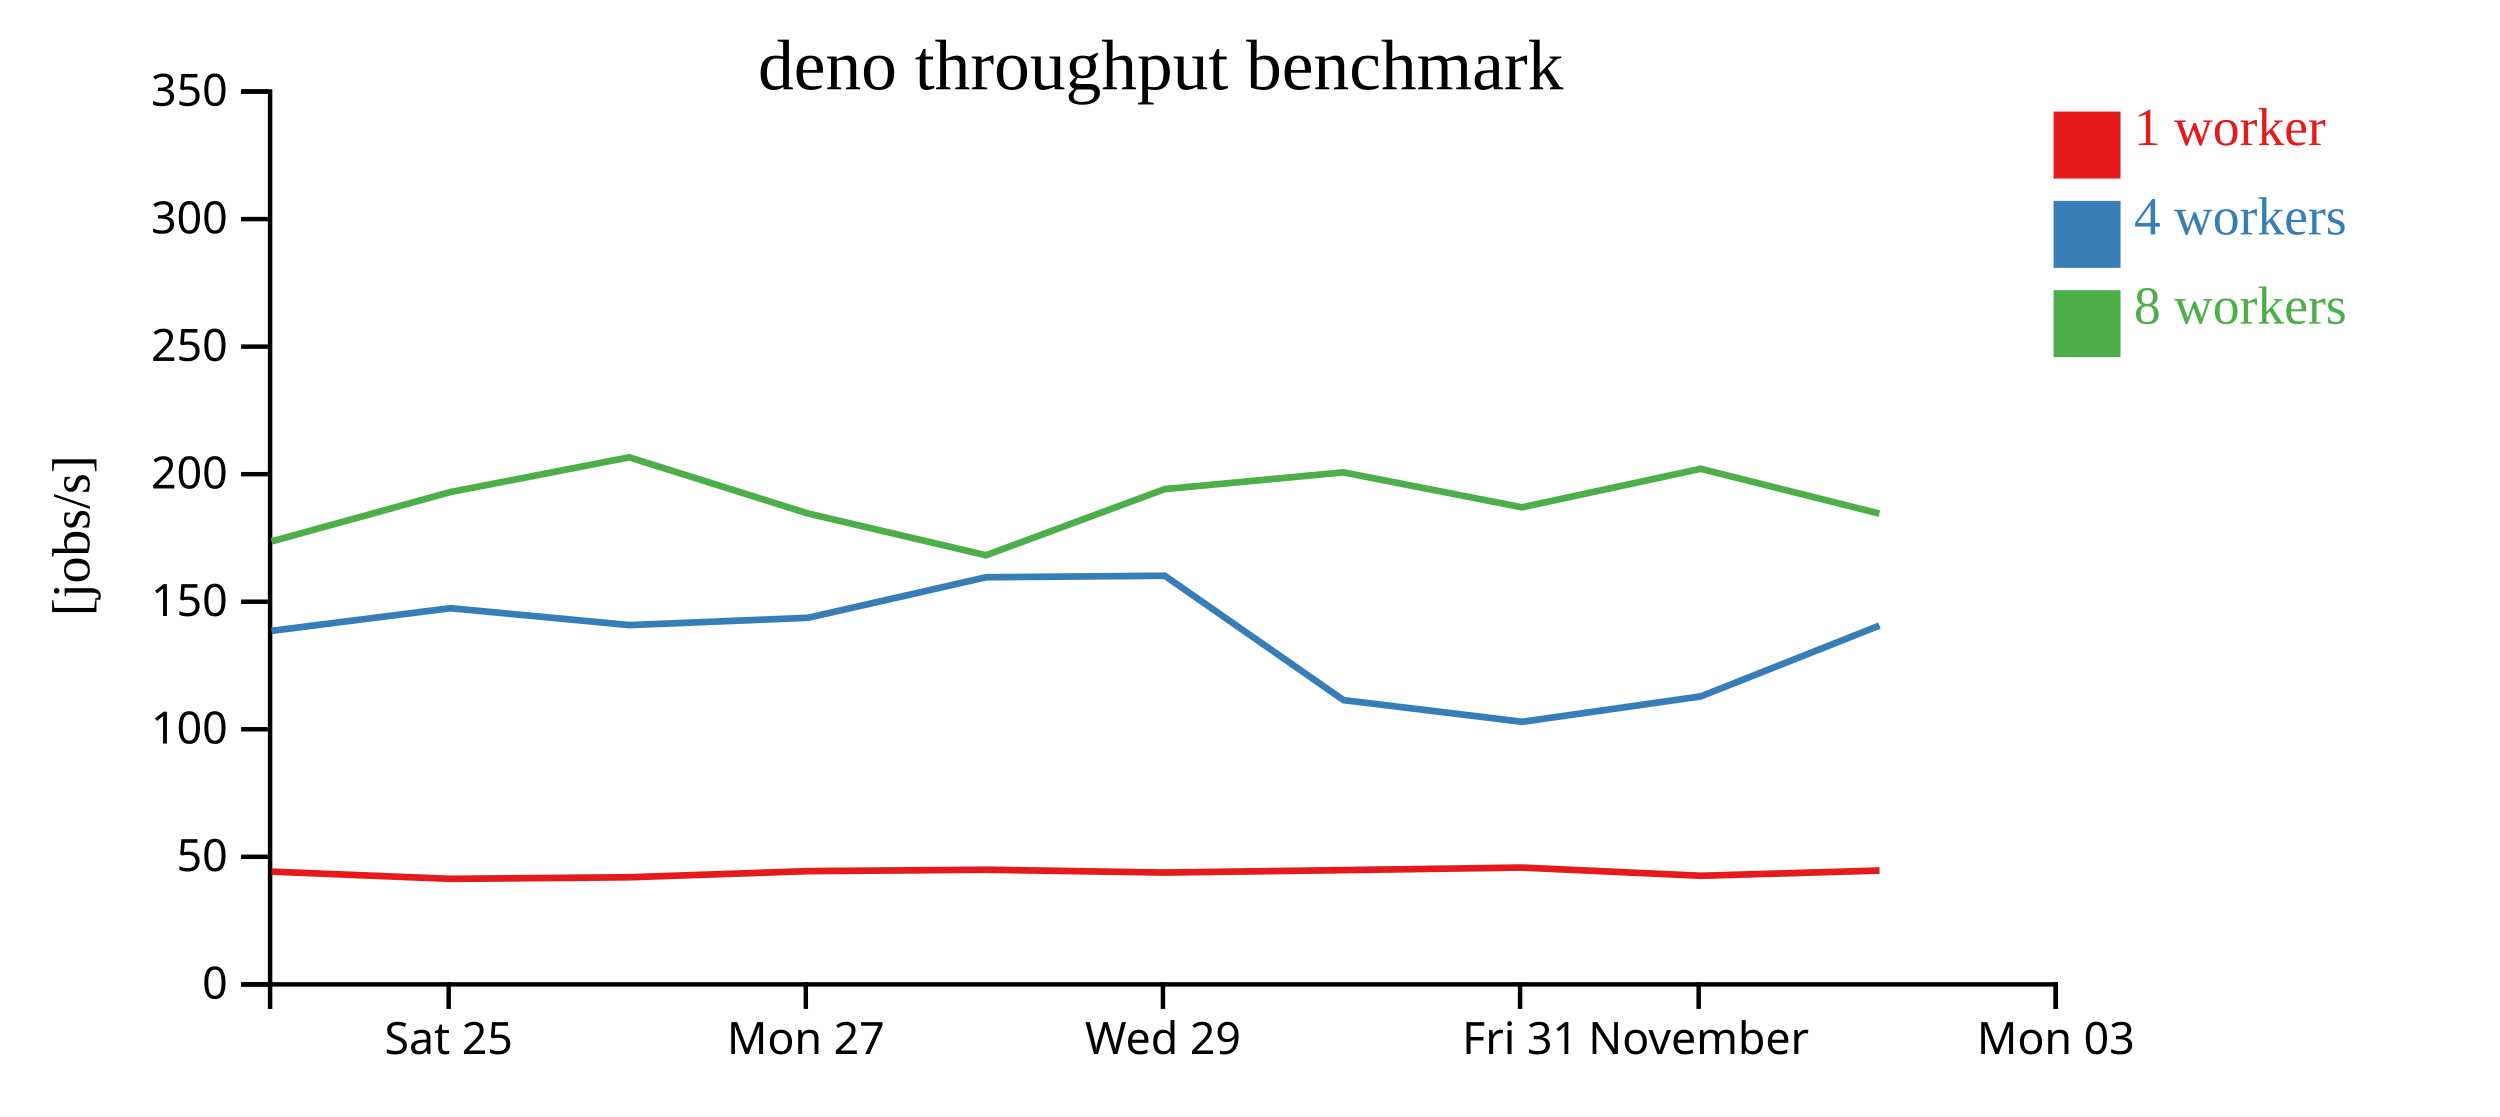
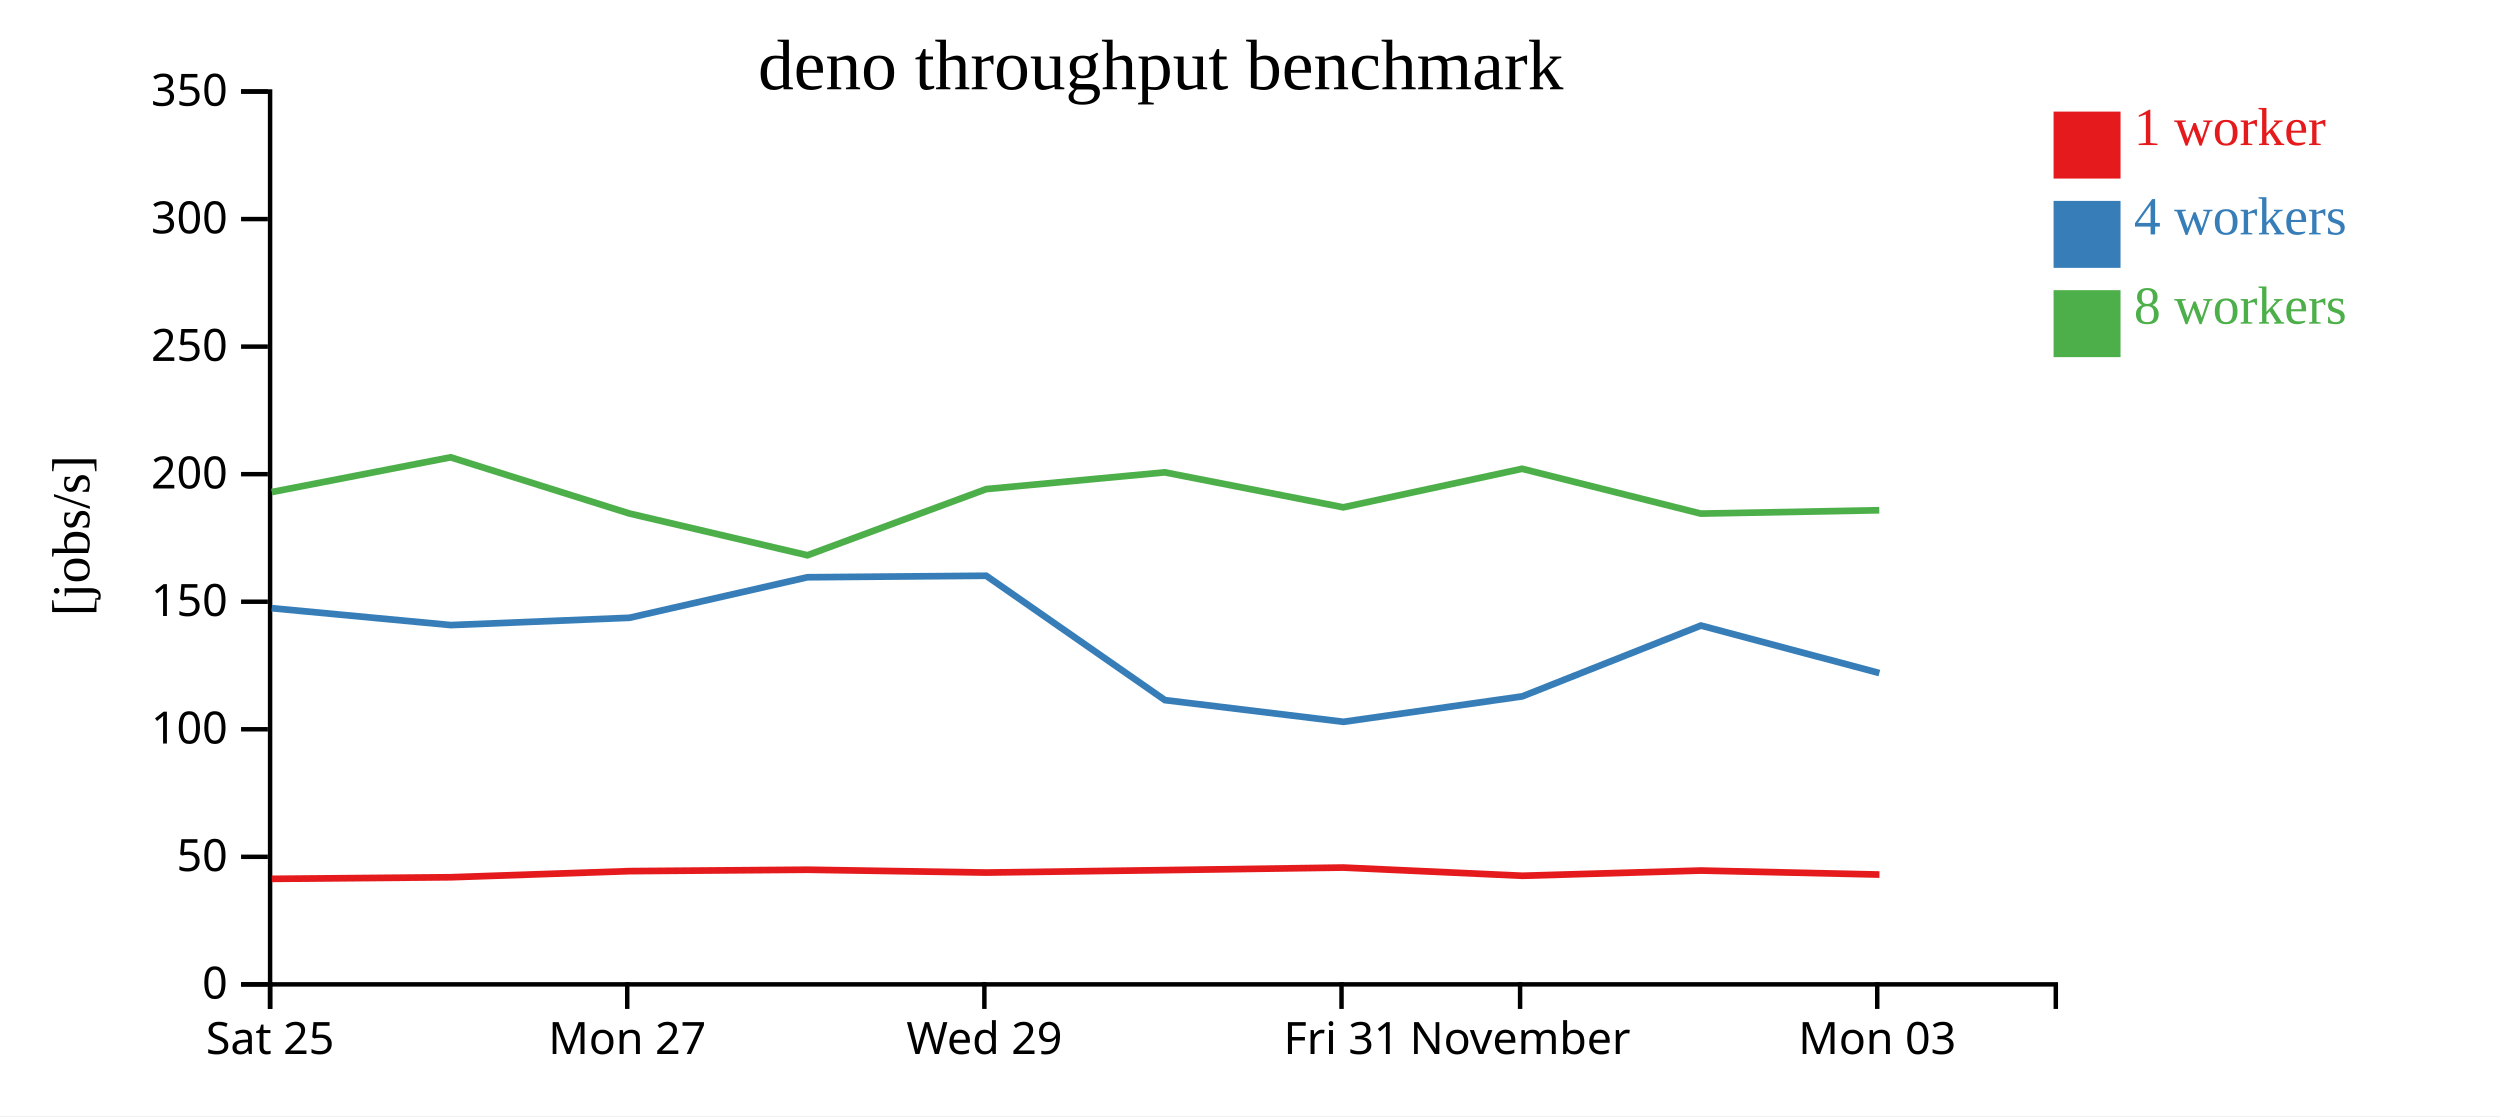
<svg xmlns="http://www.w3.org/2000/svg" width="560" height="250">
  <rect width="100%" height="100%" fill="white" />
  <g transform="translate(60,20)">
    <g transform="translate(0,200)" fill="none" font-size="10" font-family="sans-serif" text-anchor="middle">
      <path class="domain" stroke="currentColor" d="M0.5,6V0.5H400.5V6" />
-       <g class="tick" opacity="1" transform="translate(40.5,0)">
+       <g class="tick" opacity="1" transform="translate(0.5,0)">
        <line stroke="currentColor" y2="6" />
        <text fill="currentColor" y="9" dy="0.71em">Sat 25</text>
      </g>
-       <g class="tick" opacity="1" transform="translate(120.5,0)">
+       <g class="tick" opacity="1" transform="translate(80.5,0)">
        <line stroke="currentColor" y2="6" />
        <text fill="currentColor" y="9" dy="0.71em">Mon 27</text>
      </g>
-       <g class="tick" opacity="1" transform="translate(200.5,0)">
+       <g class="tick" opacity="1" transform="translate(160.5,0)">
        <line stroke="currentColor" y2="6" />
        <text fill="currentColor" y="9" dy="0.71em">Wed 29</text>
      </g>
-       <g class="tick" opacity="1" transform="translate(280.5,0)">
+       <g class="tick" opacity="1" transform="translate(240.5,0)">
        <line stroke="currentColor" y2="6" />
        <text fill="currentColor" y="9" dy="0.71em">Fri 31</text>
      </g>
-       <g class="tick" opacity="1" transform="translate(320.5,0)">
+       <g class="tick" opacity="1" transform="translate(280.5,0)">
        <line stroke="currentColor" y2="6" />
        <text fill="currentColor" y="9" dy="0.71em">November</text>
      </g>
-       <g class="tick" opacity="1" transform="translate(400.5,0)">
+       <g class="tick" opacity="1" transform="translate(360.5,0)">
        <line stroke="currentColor" y2="6" />
        <text fill="currentColor" y="9" dy="0.71em">Mon 03</text>
      </g>
    </g>
    <g fill="none" font-size="10" font-family="sans-serif" text-anchor="end">
      <path class="domain" stroke="currentColor" d="M-6,200.5H0.5V0.5H-6" />
      <g class="tick" opacity="1" transform="translate(0,200.5)">
        <line stroke="currentColor" x2="-6" />
        <text fill="currentColor" x="-9" dy="0.32em">0</text>
      </g>
      <g class="tick" opacity="1" transform="translate(0,171.9286)">
        <line stroke="currentColor" x2="-6" />
        <text fill="currentColor" x="-9" dy="0.32em">50</text>
      </g>
      <g class="tick" opacity="1" transform="translate(0,143.3571)">
        <line stroke="currentColor" x2="-6" />
        <text fill="currentColor" x="-9" dy="0.32em">100</text>
      </g>
      <g class="tick" opacity="1" transform="translate(0,114.7857)">
        <line stroke="currentColor" x2="-6" />
        <text fill="currentColor" x="-9" dy="0.32em">150</text>
      </g>
      <g class="tick" opacity="1" transform="translate(0,86.21429)">
        <line stroke="currentColor" x2="-6" />
        <text fill="currentColor" x="-9" dy="0.32em">200</text>
      </g>
      <g class="tick" opacity="1" transform="translate(0,57.64286)">
        <line stroke="currentColor" x2="-6" />
        <text fill="currentColor" x="-9" dy="0.32em">250</text>
      </g>
      <g class="tick" opacity="1" transform="translate(0,29.07143)">
        <line stroke="currentColor" x2="-6" />
        <text fill="currentColor" x="-9" dy="0.32em">300</text>
      </g>
      <g class="tick" opacity="1" transform="translate(0,0.5)">
        <line stroke="currentColor" x2="-6" />
        <text fill="currentColor" x="-9" dy="0.32em">350</text>
      </g>
    </g>
    <text text-anchor="middle" style="font-size: 12px" transform="rotate(-90)" y="-40" x="-100">[jobs/s]</text>
    <text text-anchor="middle" style="font-size: 16px" y="0" x="200">deno throughput benchmark</text>
-     <path class="line" fill="none" stroke="#e41a1c" stroke-width="1.5" d="M0.842,175.244L40.877,176.863L80.991,176.506L120.987,175.134L160.875,174.82L200.949,175.454L240.933,174.907L280.883,174.334L321.01,176.173L361.015,175.005" />
-     <path class="line" fill="none" stroke="#377eb8" stroke-width="1.5" d="M0.829,121.305L40.869,116.237L80.969,120.02L120.996,118.383L160.85,109.307L200.911,108.97L240.943,136.826L280.937,141.687L320.994,135.986L361.002,120.125" />
-     <path class="line" fill="none" stroke="#4daf4a" stroke-width="1.5" d="M0.827,101.274L40.87,90.222L80.926,82.438L120.969,95.022L160.863,104.379L200.906,89.558L240.896,85.806L280.887,93.642L320.943,85.009L360.975,95.048" />
+     <path class="line" fill="none" stroke="#e41a1c" stroke-width="1.5" d="M0.877,176.863L40.991,176.506L80.987,175.134L120.875,174.82L160.949,175.454L200.933,174.907L240.883,174.334L281.01,176.173L321.015,175.005L360.996,175.903" />
+     <path class="line" fill="none" stroke="#377eb8" stroke-width="1.5" d="M0.869,116.237L40.969,120.02L80.996,118.383L120.85,109.307L160.911,108.97L200.943,136.826L240.937,141.687L280.994,135.986L321.002,120.125L360.977,130.769" />
+     <path class="line" fill="none" stroke="#4daf4a" stroke-width="1.5" d="M0.87,90.222L40.926,82.438L80.969,95.022L120.863,104.379L160.906,89.558L200.896,85.806L240.887,93.642L280.943,85.009L320.975,95.048L360.957,94.297" />
    <rect class="dot" x="400" y="5" width="15" height="15" style="fill: #e41a1c;" />
    <rect class="dot" x="400" y="25" width="15" height="15" style="fill: #377eb8;" />
    <rect class="dot" x="400" y="45" width="15" height="15" style="fill: #4daf4a;" />
    <text class="label" x="418" y="12.5" style="fill: #e41a1c; alignment-baseline: middle;" text-anchor="left">1 worker</text>
    <text class="label" x="418" y="32.5" style="fill: #377eb8; alignment-baseline: middle;" text-anchor="left">4 workers</text>
    <text class="label" x="418" y="52.5" style="fill: #4daf4a; alignment-baseline: middle;" text-anchor="left">8 workers</text>
  </g>
</svg>
